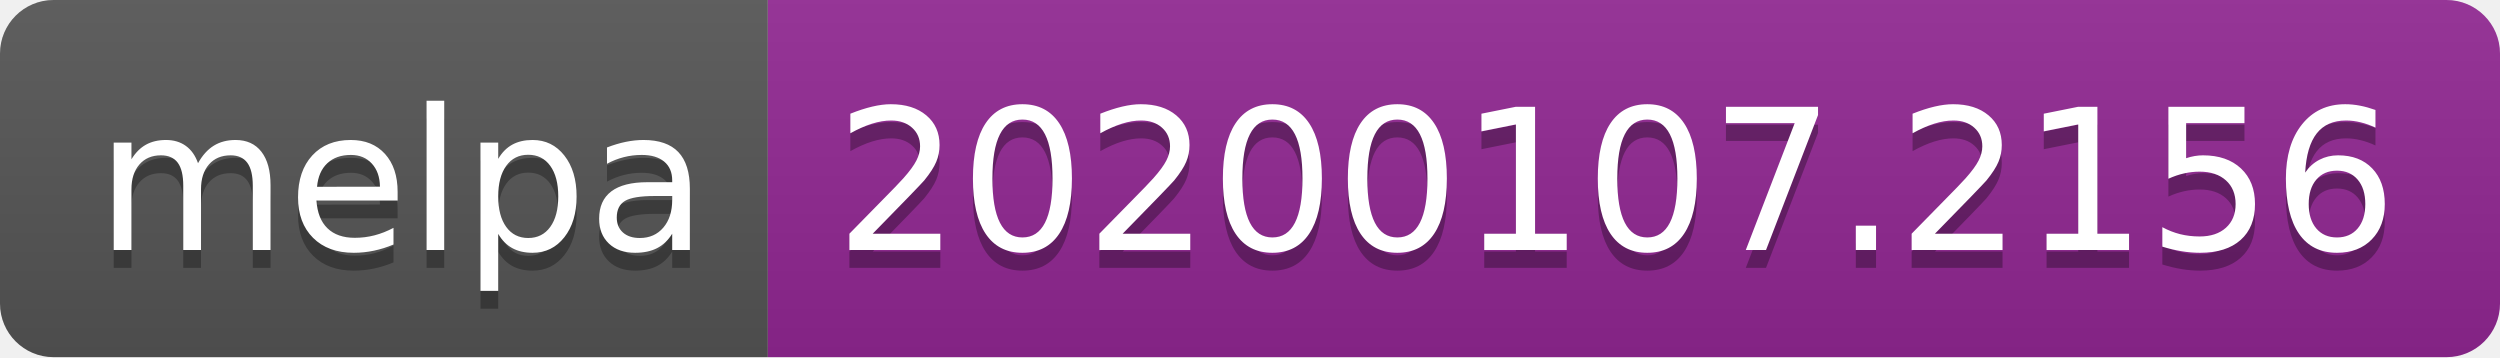
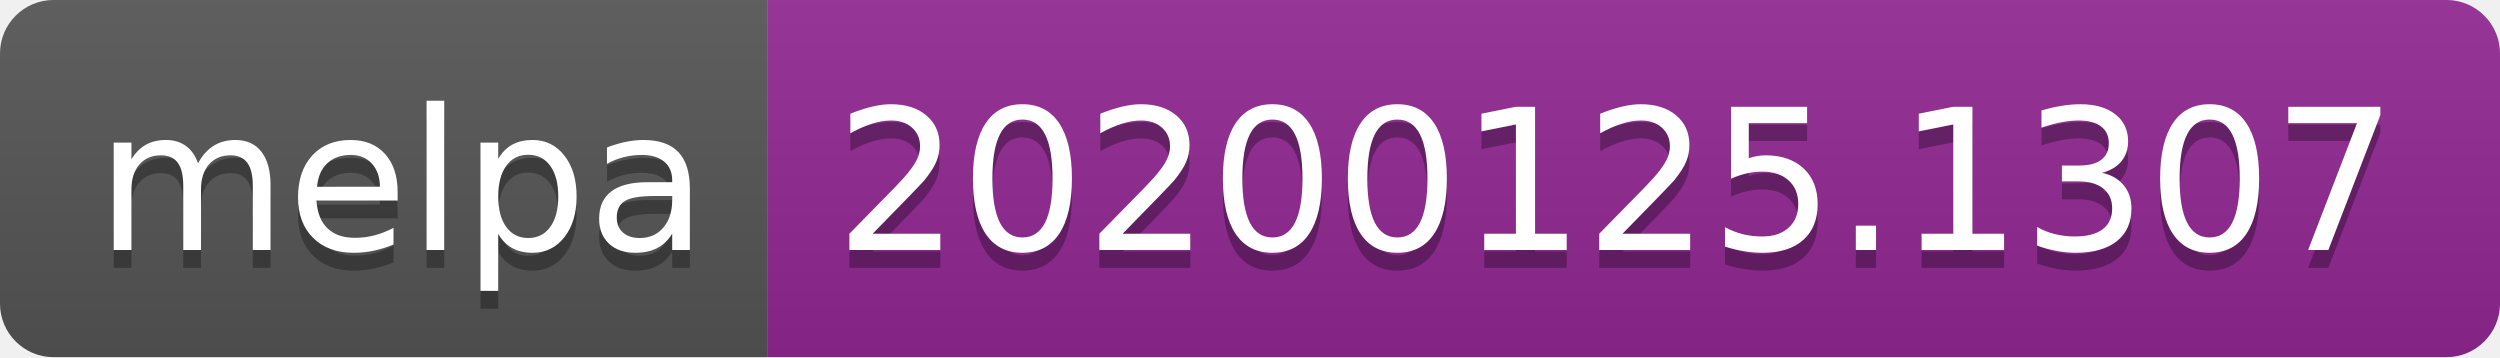
<svg xmlns="http://www.w3.org/2000/svg" width="140" height="20">
  <linearGradient id="b" x2="0" y2="100%">
    <stop offset="0" stop-color="#bbb" stop-opacity=".1" />
    <stop offset="1" stop-opacity=".1" />
  </linearGradient>
  <clipPath id="a">
    <rect width="140" height="20" rx="3" fill="#fff" />
  </clipPath>
  <g clip-path="url(#a)">
    <path fill="#555" d="M0 0h43v20H0z" />
    <path fill="#922793" d="M43 0h97v20H43z" />
    <path fill="url(#b)" d="M0 0h140v20H0z" />
  </g>
  <g fill="#fff" text-anchor="middle" font-family="DejaVu Sans,Verdana,Geneva,sans-serif" font-size="110">
    <text x="225" y="150" fill="#010101" fill-opacity=".3" transform="scale(.1)" textLength="330">melpa</text>
    <text x="225" y="140" transform="scale(.1)" textLength="330">melpa</text>
-     <text x="905" y="150" fill="#010101" fill-opacity=".3" transform="scale(.1)" textLength="870">20200107.2156</text>
-     <text x="905" y="140" transform="scale(.1)" textLength="870">20200107.2156</text>
+     <text x="905" y="150" fill="#010101" fill-opacity=".3" transform="scale(.1)" textLength="870">20200125.1307</text>
+     <text x="905" y="140" transform="scale(.1)" textLength="870">20200125.1307</text>
  </g>
</svg>
